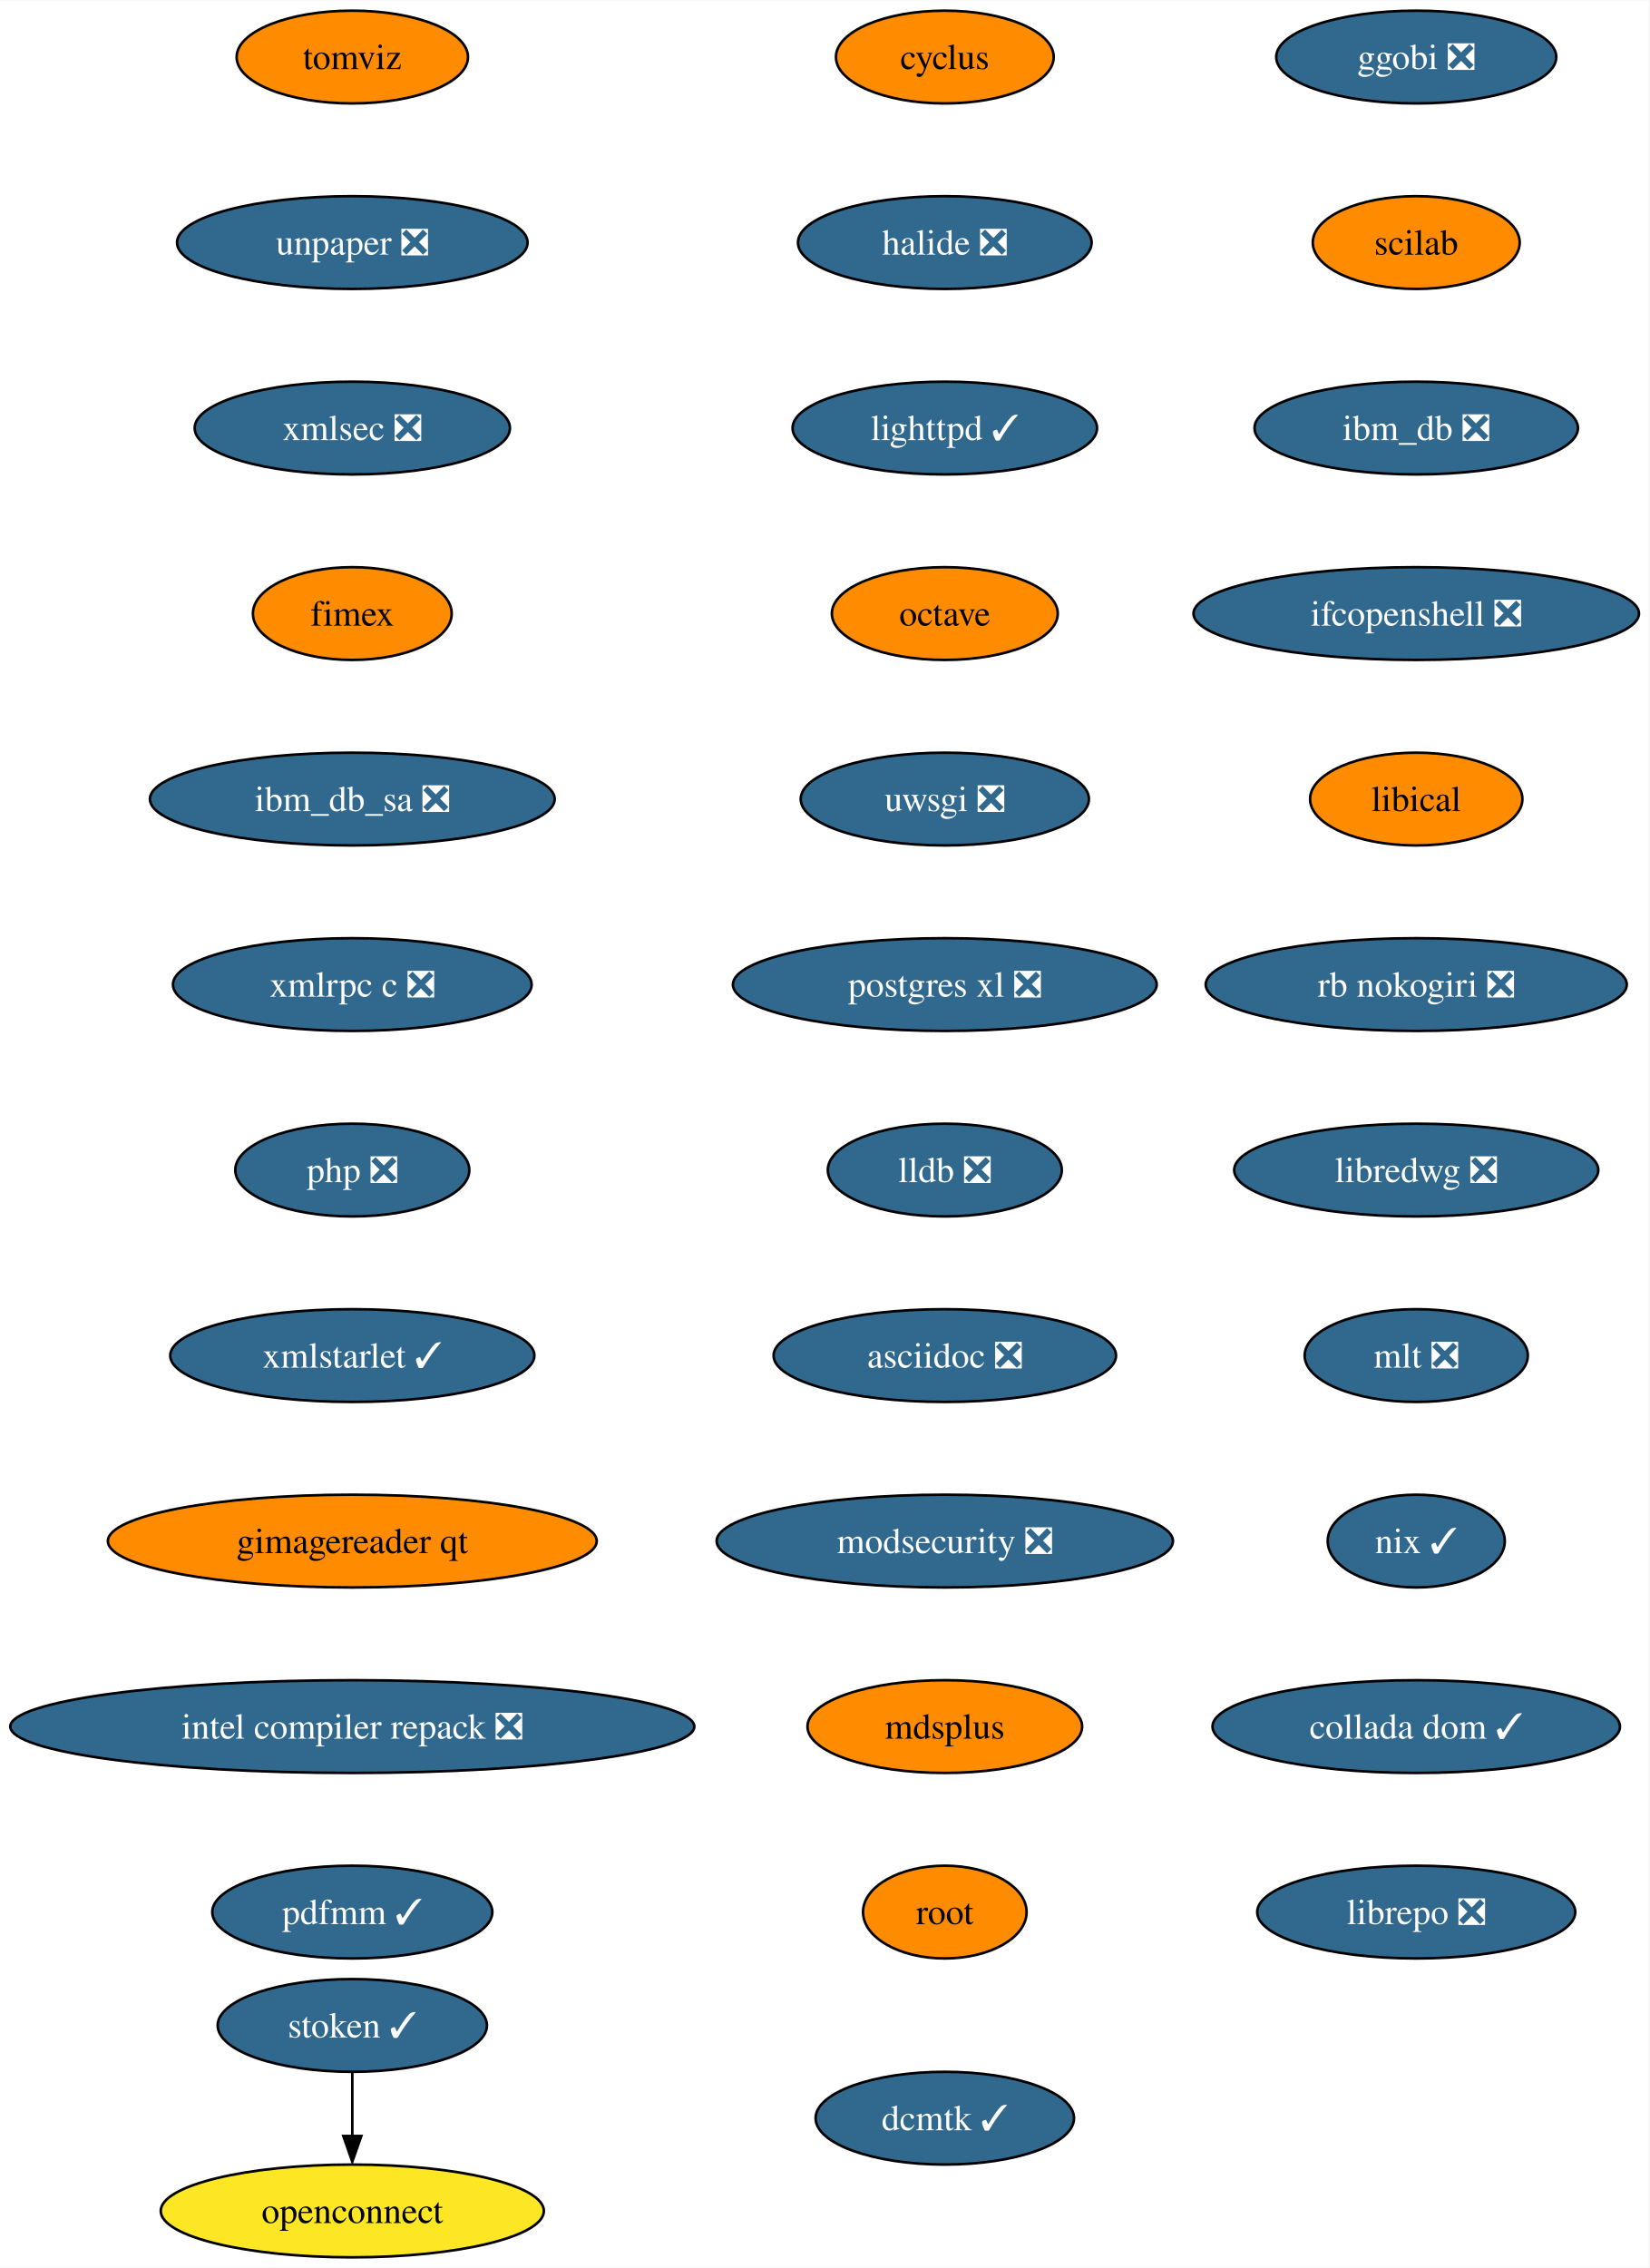
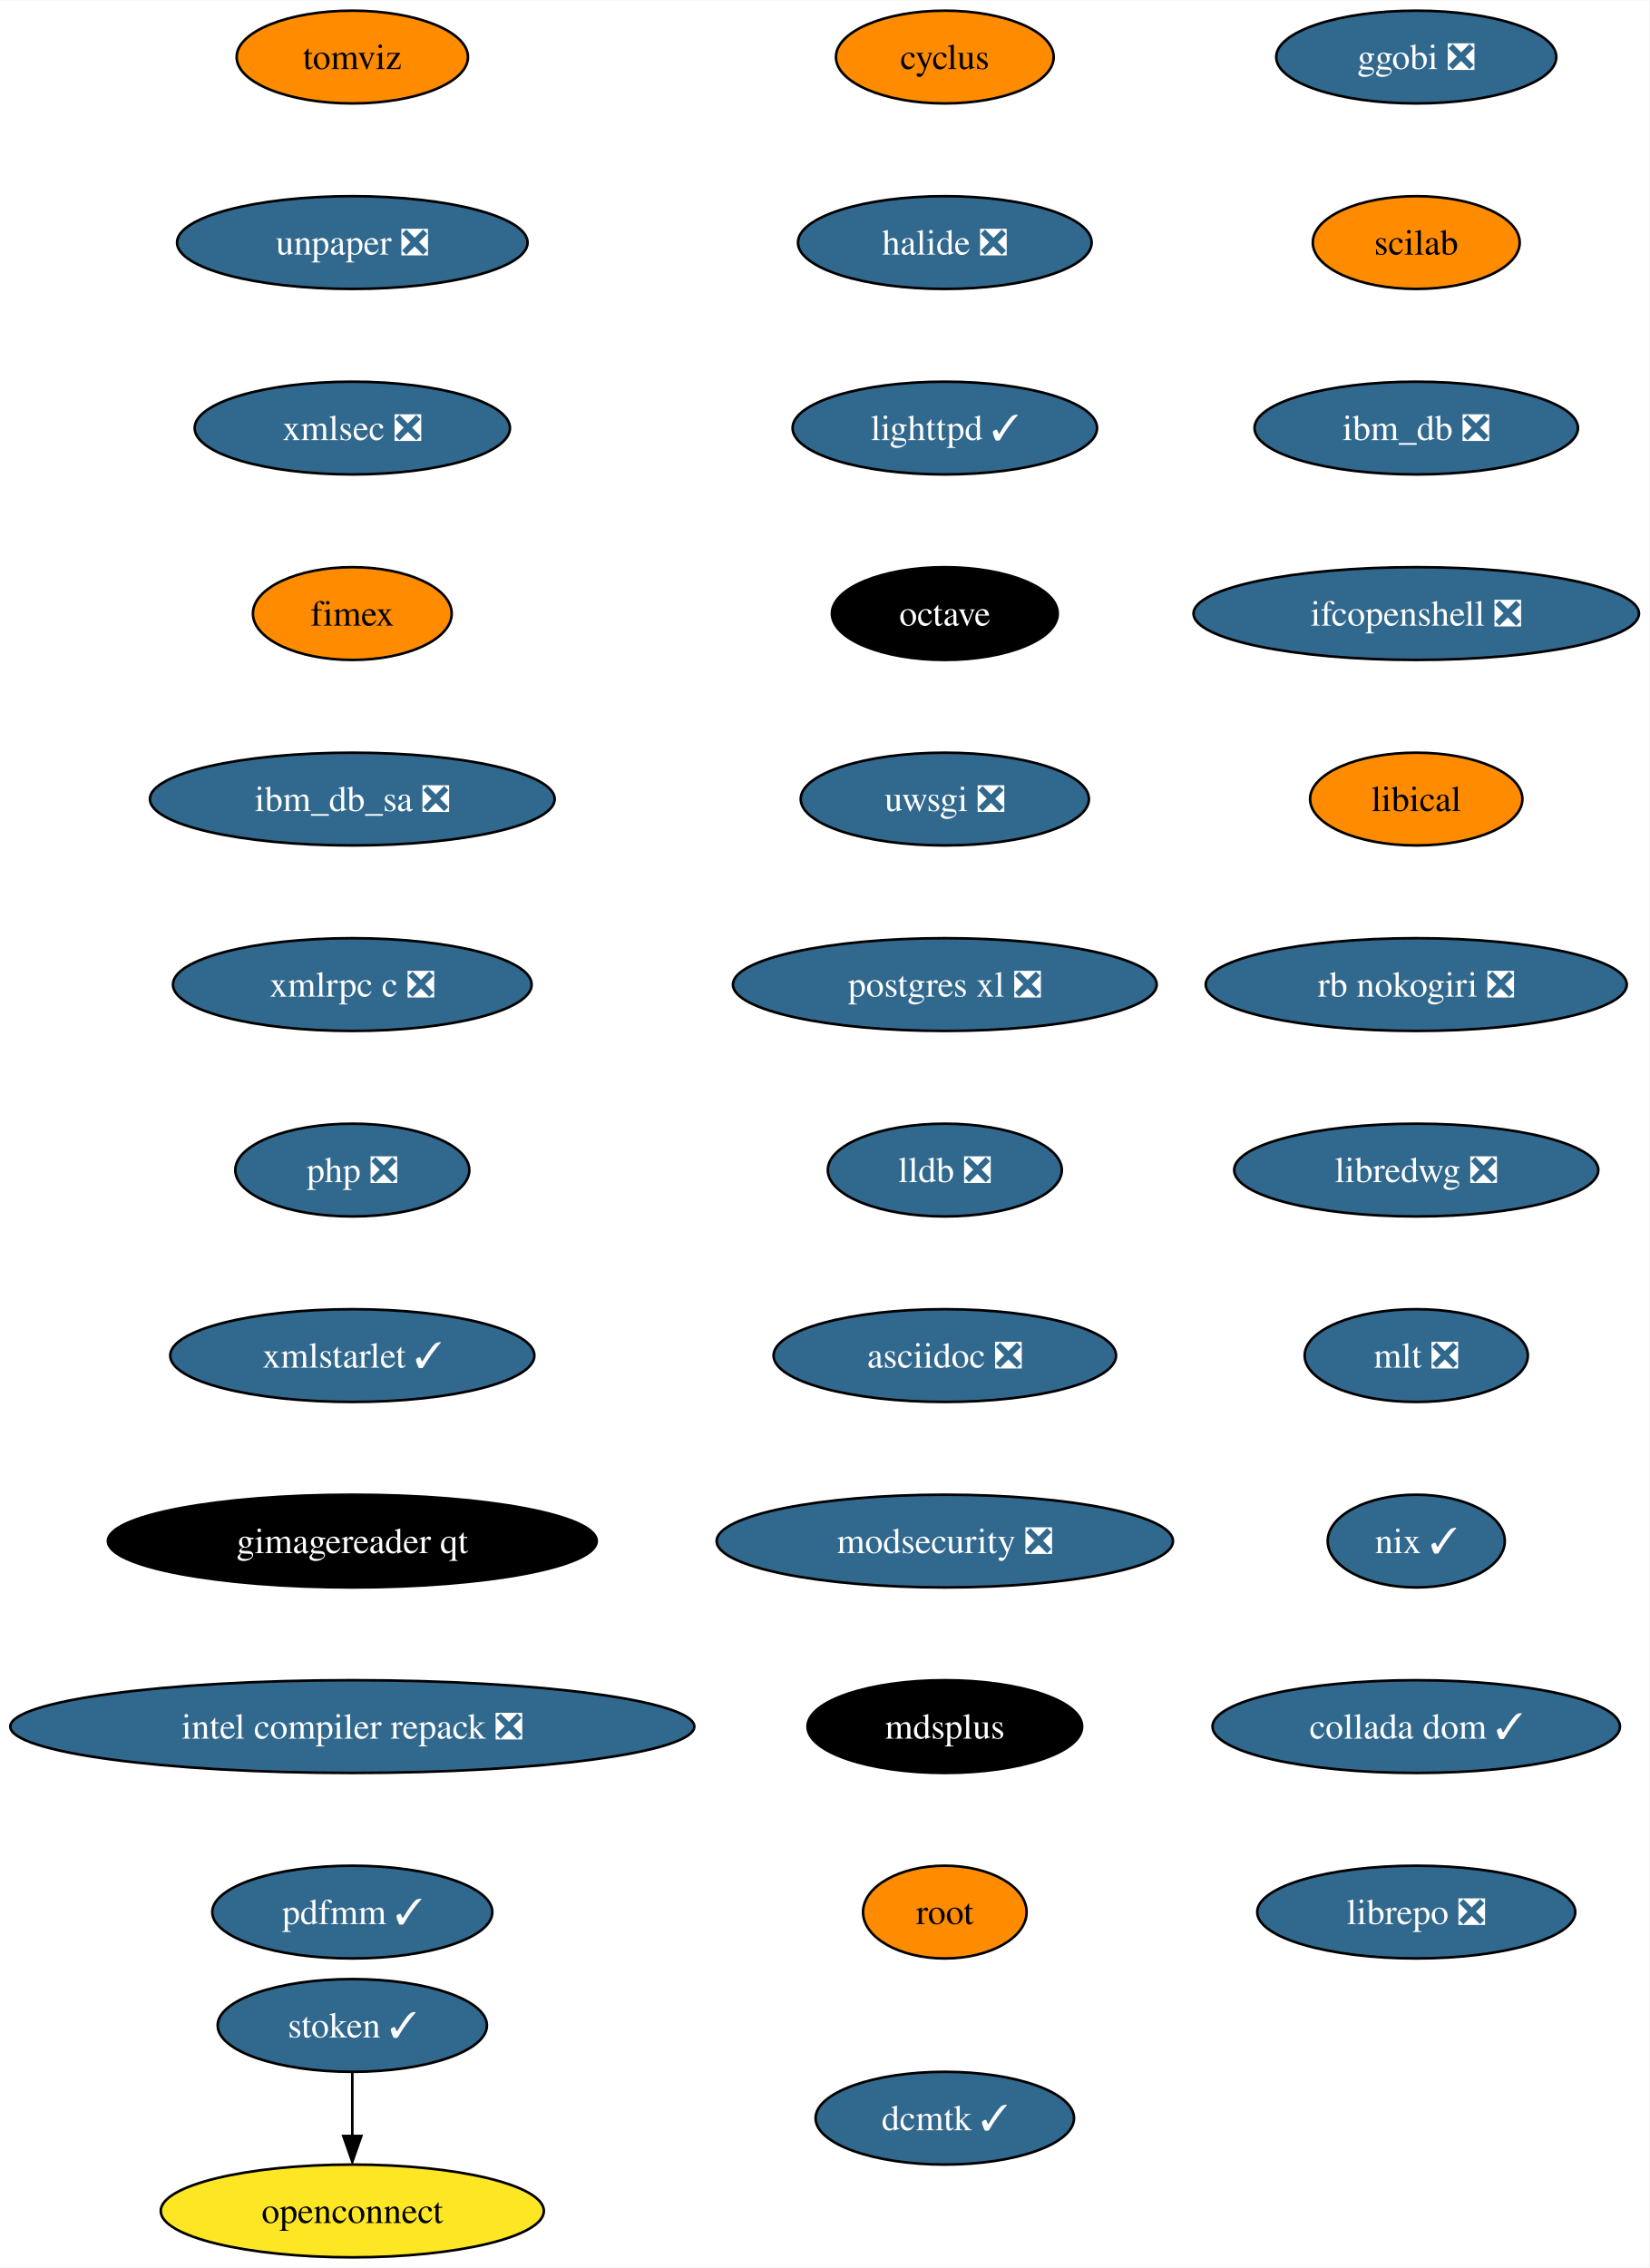
<svg xmlns="http://www.w3.org/2000/svg" xmlns:xlink="http://www.w3.org/1999/xlink" width="640pt" height="880pt" viewBox="0.00 0.00 640.21 880.00">
  <g id="graph0" class="graph" transform="scale(1 1) rotate(0) translate(4 876)">
    <polygon fill="white" stroke="none" points="-4,4 -4,-876 636.21,-876 636.21,4 -4,4" />
    <g id="node1" class="node">
      <g id="a_node1">
        <a xlink:href="https://github.com/conda-forge/cyclus-feedstock" xlink:title="cyclus">
          <ellipse fill="#ff8c00" stroke="black" cx="362.76" cy="-854" rx="42.26" ry="18" />
          <text text-anchor="middle" x="362.76" y="-849.33" font-family="Times,serif" font-size="14.00">cyclus</text>
        </a>
      </g>
    </g>
    <g id="node2" class="node">
      <g id="a_node2">
        <a xlink:href="https://github.com/conda-forge/halide-feedstock/pull/8" xlink:title="halide ❎">
          <ellipse fill="#31688e" stroke="black" cx="362.76" cy="-782" rx="57" ry="18" />
          <text text-anchor="middle" x="362.76" y="-777.33" font-family="Times,serif" font-size="14.00" fill="white">halide ❎</text>
        </a>
      </g>
    </g>
    <g id="node3" class="node">
      <g id="a_node3">
        <a xlink:href="https://github.com/conda-forge/lighttpd-feedstock/pull/18" xlink:title="lighttpd ✓">
          <ellipse fill="#31688e" stroke="black" cx="362.76" cy="-710" rx="59.1" ry="18" />
          <text text-anchor="middle" x="362.76" y="-705.33" font-family="Times,serif" font-size="14.00" fill="white">lighttpd ✓</text>
        </a>
      </g>
    </g>
    <g id="node4" class="node">
      <g id="a_node4">
        <a xlink:href="https://github.com/conda-forge/octave-feedstock" xlink:title="octave">
-           <ellipse fill="#ff8c00" stroke="black" cx="362.76" cy="-638" rx="43.84" ry="18" />
-           <text text-anchor="middle" x="362.76" y="-633.33" font-family="Times,serif" font-size="14.00">octave</text>
+           <ellipse fill="#000000" stroke="black" cx="362.76" cy="-638" rx="43.84" ry="18" />
+           <text text-anchor="middle" x="362.76" y="-633.33" font-family="Times,serif" font-size="14.00" fill="white">octave</text>
        </a>
      </g>
    </g>
    <g id="node5" class="node">
      <g id="a_node5">
        <a xlink:href="https://github.com/conda-forge/uwsgi-feedstock/pull/66" xlink:title="uwsgi ❎">
          <ellipse fill="#31688e" stroke="black" cx="362.76" cy="-566" rx="55.94" ry="18" />
          <text text-anchor="middle" x="362.76" y="-561.33" font-family="Times,serif" font-size="14.00" fill="white">uwsgi ❎</text>
        </a>
      </g>
    </g>
    <g id="node6" class="node">
      <g id="a_node6">
        <a xlink:href="https://github.com/conda-forge/postgres-xl-feedstock/pull/11" xlink:title="postgres xl ❎">
          <ellipse fill="#31688e" stroke="black" cx="362.76" cy="-494" rx="82.25" ry="18" />
          <text text-anchor="middle" x="362.76" y="-489.32" font-family="Times,serif" font-size="14.00" fill="white">postgres xl ❎</text>
        </a>
      </g>
    </g>
    <g id="node7" class="node">
      <g id="a_node7">
        <a xlink:href="https://github.com/conda-forge/lldb-feedstock/pull/37" xlink:title="lldb ❎">
          <ellipse fill="#31688e" stroke="black" cx="362.76" cy="-422" rx="45.42" ry="18" />
          <text text-anchor="middle" x="362.76" y="-417.32" font-family="Times,serif" font-size="14.00" fill="white">lldb ❎</text>
        </a>
      </g>
    </g>
    <g id="node8" class="node">
      <g id="a_node8">
        <a xlink:href="https://github.com/conda-forge/asciidoc-feedstock/pull/20" xlink:title="asciidoc ❎">
          <ellipse fill="#31688e" stroke="black" cx="362.76" cy="-350" rx="66.47" ry="18" />
          <text text-anchor="middle" x="362.76" y="-345.32" font-family="Times,serif" font-size="14.00" fill="white">asciidoc ❎</text>
        </a>
      </g>
    </g>
    <g id="node9" class="node">
      <g id="a_node9">
        <a xlink:href="https://github.com/conda-forge/modsecurity-feedstock/pull/12" xlink:title="modsecurity ❎">
          <ellipse fill="#31688e" stroke="black" cx="362.76" cy="-278" rx="88.56" ry="18" />
          <text text-anchor="middle" x="362.76" y="-273.32" font-family="Times,serif" font-size="14.00" fill="white">modsecurity ❎</text>
        </a>
      </g>
    </g>
    <g id="node10" class="node">
      <g id="a_node10">
        <a xlink:href="https://github.com/conda-forge/mdsplus-feedstock" xlink:title="mdsplus">
-           <ellipse fill="#ff8c00" stroke="black" cx="362.76" cy="-206" rx="53.31" ry="18" />
-           <text text-anchor="middle" x="362.76" y="-201.33" font-family="Times,serif" font-size="14.00">mdsplus</text>
+           <ellipse fill="#000000" stroke="black" cx="362.76" cy="-206" rx="53.31" ry="18" />
+           <text text-anchor="middle" x="362.76" y="-201.33" font-family="Times,serif" font-size="14.00" fill="white">mdsplus</text>
        </a>
      </g>
    </g>
    <g id="node11" class="node">
      <g id="a_node11">
        <a xlink:href="https://github.com/conda-forge/root-feedstock" xlink:title="root">
          <ellipse fill="#ff8c00" stroke="black" cx="362.76" cy="-134" rx="31.74" ry="18" />
          <text text-anchor="middle" x="362.76" y="-129.32" font-family="Times,serif" font-size="14.00">root</text>
        </a>
      </g>
    </g>
    <g id="node12" class="node">
      <g id="a_node12">
        <a xlink:href="https://github.com/conda-forge/ggobi-feedstock/pull/3" xlink:title="ggobi ❎">
          <ellipse fill="#31688e" stroke="black" cx="545.76" cy="-854" rx="54.36" ry="18" />
          <text text-anchor="middle" x="545.76" y="-849.33" font-family="Times,serif" font-size="14.00" fill="white">ggobi ❎</text>
        </a>
      </g>
    </g>
    <g id="node13" class="node">
      <g id="a_node13">
        <a xlink:href="https://github.com/conda-forge/scilab-feedstock" xlink:title="scilab">
          <ellipse fill="#ff8c00" stroke="black" cx="545.76" cy="-782" rx="40.16" ry="18" />
          <text text-anchor="middle" x="545.76" y="-777.33" font-family="Times,serif" font-size="14.00">scilab</text>
        </a>
      </g>
    </g>
    <g id="node14" class="node">
      <g id="a_node14">
        <a xlink:href="https://github.com/conda-forge/ibm_db-feedstock/pull/58" xlink:title="ibm_db ❎">
          <ellipse fill="#31688e" stroke="black" cx="545.76" cy="-710" rx="62.78" ry="18" />
          <text text-anchor="middle" x="545.76" y="-705.33" font-family="Times,serif" font-size="14.00" fill="white">ibm_db ❎</text>
        </a>
      </g>
    </g>
    <g id="node15" class="node">
      <g id="a_node15">
        <a xlink:href="https://github.com/conda-forge/ifcopenshell-feedstock/pull/28" xlink:title="ifcopenshell ❎">
          <ellipse fill="#31688e" stroke="black" cx="545.76" cy="-638" rx="86.46" ry="18" />
          <text text-anchor="middle" x="545.76" y="-633.33" font-family="Times,serif" font-size="14.00" fill="white">ifcopenshell ❎</text>
        </a>
      </g>
    </g>
    <g id="node16" class="node">
      <g id="a_node16">
        <a xlink:href="https://github.com/conda-forge/libical-feedstock" xlink:title="libical">
          <ellipse fill="#ff8c00" stroke="black" cx="545.76" cy="-566" rx="41.21" ry="18" />
          <text text-anchor="middle" x="545.76" y="-561.33" font-family="Times,serif" font-size="14.00">libical</text>
        </a>
      </g>
    </g>
    <g id="node17" class="node">
      <g id="a_node17">
        <a xlink:href="https://github.com/conda-forge/rb-nokogiri-feedstock/pull/13" xlink:title="rb nokogiri ❎">
          <ellipse fill="#31688e" stroke="black" cx="545.76" cy="-494" rx="81.72" ry="18" />
          <text text-anchor="middle" x="545.76" y="-489.32" font-family="Times,serif" font-size="14.00" fill="white">rb nokogiri ❎</text>
        </a>
      </g>
    </g>
    <g id="node18" class="node">
      <g id="a_node18">
        <a xlink:href="https://github.com/conda-forge/libredwg-feedstock/pull/84" xlink:title="libredwg ❎">
          <ellipse fill="#31688e" stroke="black" cx="545.76" cy="-422" rx="70.68" ry="18" />
          <text text-anchor="middle" x="545.76" y="-417.32" font-family="Times,serif" font-size="14.00" fill="white">libredwg ❎</text>
        </a>
      </g>
    </g>
    <g id="node19" class="node">
      <g id="a_node19">
        <a xlink:href="https://github.com/conda-forge/mlt-feedstock/pull/23" xlink:title="mlt ❎">
          <ellipse fill="#31688e" stroke="black" cx="545.76" cy="-350" rx="43.32" ry="18" />
          <text text-anchor="middle" x="545.76" y="-345.32" font-family="Times,serif" font-size="14.00" fill="white">mlt ❎</text>
        </a>
      </g>
    </g>
    <g id="node20" class="node">
      <g id="a_node20">
        <a xlink:href="https://github.com/conda-forge/nix-feedstock/pull/22" xlink:title="nix ✓">
          <ellipse fill="#31688e" stroke="black" cx="545.76" cy="-278" rx="34.37" ry="18" />
          <text text-anchor="middle" x="545.76" y="-273.32" font-family="Times,serif" font-size="14.00" fill="white">nix ✓</text>
        </a>
      </g>
    </g>
    <g id="node21" class="node">
      <g id="a_node21">
        <a xlink:href="https://github.com/conda-forge/collada-dom-feedstock/pull/7" xlink:title="collada dom ✓">
          <ellipse fill="#31688e" stroke="black" cx="545.76" cy="-206" rx="79.09" ry="18" />
          <text text-anchor="middle" x="545.76" y="-201.33" font-family="Times,serif" font-size="14.00" fill="white">collada dom ✓</text>
        </a>
      </g>
    </g>
    <g id="node22" class="node">
      <g id="a_node22">
        <a xlink:href="https://github.com/conda-forge/librepo-feedstock/pull/30" xlink:title="librepo ❎">
          <ellipse fill="#31688e" stroke="black" cx="545.76" cy="-134" rx="61.73" ry="18" />
          <text text-anchor="middle" x="545.76" y="-129.32" font-family="Times,serif" font-size="14.00" fill="white">librepo ❎</text>
        </a>
      </g>
    </g>
    <g id="node23" class="node">
      <g id="a_node23">
        <a xlink:href="https://github.com/conda-forge/openconnect-feedstock" xlink:title="openconnect">
          <ellipse fill="#fde725" stroke="black" cx="132.76" cy="-18" rx="74.36" ry="18" />
          <text text-anchor="middle" x="132.76" y="-13.32" font-family="Times,serif" font-size="14.00">openconnect</text>
        </a>
      </g>
    </g>
    <g id="node24" class="node">
      <g id="a_node24">
        <a xlink:href="https://github.com/conda-forge/stoken-feedstock/pull/12" xlink:title="stoken ✓">
          <ellipse fill="#31688e" stroke="black" cx="132.76" cy="-90" rx="52.26" ry="18" />
          <text text-anchor="middle" x="132.76" y="-85.33" font-family="Times,serif" font-size="14.00" fill="white">stoken ✓</text>
        </a>
      </g>
    </g>
    <g id="edge21" class="edge">
      <path fill="none" stroke="black" d="M132.76,-71.7C132.76,-64.24 132.76,-55.32 132.76,-46.97" />
      <polygon fill="black" stroke="black" points="136.26,-47.1 132.76,-37.1 129.26,-47.1 136.26,-47.1" />
    </g>
    <g id="node25" class="node">
      <g id="a_node25">
        <a xlink:href="https://github.com/conda-forge/tomviz-feedstock" xlink:title="tomviz">
          <ellipse fill="#ff8c00" stroke="black" cx="132.76" cy="-854" rx="44.9" ry="18" />
          <text text-anchor="middle" x="132.76" y="-849.33" font-family="Times,serif" font-size="14.00">tomviz</text>
        </a>
      </g>
    </g>
    <g id="node26" class="node">
      <g id="a_node26">
        <a xlink:href="https://github.com/conda-forge/unpaper-feedstock/pull/6" xlink:title="unpaper ❎">
          <ellipse fill="#31688e" stroke="black" cx="132.76" cy="-782" rx="68.04" ry="18" />
          <text text-anchor="middle" x="132.76" y="-777.33" font-family="Times,serif" font-size="14.00" fill="white">unpaper ❎</text>
        </a>
      </g>
    </g>
    <g id="node27" class="node">
      <g id="a_node27">
        <a xlink:href="https://github.com/conda-forge/xmlsec-feedstock/pull/16" xlink:title="xmlsec ❎">
          <ellipse fill="#31688e" stroke="black" cx="132.76" cy="-710" rx="61.2" ry="18" />
          <text text-anchor="middle" x="132.76" y="-705.33" font-family="Times,serif" font-size="14.00" fill="white">xmlsec ❎</text>
        </a>
      </g>
    </g>
    <g id="node28" class="node">
      <g id="a_node28">
        <a xlink:href="https://github.com/conda-forge/fimex-feedstock" xlink:title="fimex">
          <ellipse fill="#ff8c00" stroke="black" cx="132.76" cy="-638" rx="38.58" ry="18" />
          <text text-anchor="middle" x="132.76" y="-633.33" font-family="Times,serif" font-size="14.00">fimex</text>
        </a>
      </g>
    </g>
    <g id="node29" class="node">
      <g id="a_node29">
        <a xlink:href="https://github.com/conda-forge/ibm_db_sa-feedstock/pull/19" xlink:title="ibm_db_sa ❎">
          <ellipse fill="#31688e" stroke="black" cx="132.76" cy="-566" rx="78.57" ry="18" />
          <text text-anchor="middle" x="132.76" y="-561.33" font-family="Times,serif" font-size="14.00" fill="white">ibm_db_sa ❎</text>
        </a>
      </g>
    </g>
    <g id="node30" class="node">
      <g id="a_node30">
        <a xlink:href="https://github.com/conda-forge/xmlrpc-c-feedstock/pull/3" xlink:title="xmlrpc c ❎">
          <ellipse fill="#31688e" stroke="black" cx="132.76" cy="-494" rx="69.62" ry="18" />
          <text text-anchor="middle" x="132.76" y="-489.32" font-family="Times,serif" font-size="14.00" fill="white">xmlrpc c ❎</text>
        </a>
      </g>
    </g>
    <g id="node31" class="node">
      <g id="a_node31">
        <a xlink:href="https://github.com/conda-forge/php-feedstock/pull/80" xlink:title="php ❎">
          <ellipse fill="#31688e" stroke="black" cx="132.76" cy="-422" rx="45.42" ry="18" />
          <text text-anchor="middle" x="132.76" y="-417.32" font-family="Times,serif" font-size="14.00" fill="white">php ❎</text>
        </a>
      </g>
    </g>
    <g id="node32" class="node">
      <g id="a_node32">
        <a xlink:href="https://github.com/conda-forge/xmlstarlet-feedstock/pull/1" xlink:title="xmlstarlet ✓">
          <ellipse fill="#31688e" stroke="black" cx="132.76" cy="-350" rx="70.68" ry="18" />
          <text text-anchor="middle" x="132.76" y="-345.32" font-family="Times,serif" font-size="14.00" fill="white">xmlstarlet ✓</text>
        </a>
      </g>
    </g>
    <g id="node33" class="node">
      <g id="a_node33">
        <a xlink:href="https://github.com/conda-forge/gimagereader-qt-feedstock" xlink:title="gimagereader qt">
-           <ellipse fill="#ff8c00" stroke="black" cx="132.76" cy="-278" rx="94.88" ry="18" />
-           <text text-anchor="middle" x="132.76" y="-273.32" font-family="Times,serif" font-size="14.00">gimagereader qt</text>
+           <ellipse fill="#000000" stroke="black" cx="132.76" cy="-278" rx="94.88" ry="18" />
+           <text text-anchor="middle" x="132.76" y="-273.32" font-family="Times,serif" font-size="14.00" fill="white">gimagereader qt</text>
        </a>
      </g>
    </g>
    <g id="node34" class="node">
      <g id="a_node34">
        <a xlink:href="https://github.com/conda-forge/intel-compiler-repack-feedstock/pull/13" xlink:title="intel compiler repack ❎">
          <ellipse fill="#31688e" stroke="black" cx="132.76" cy="-206" rx="132.76" ry="18" />
          <text text-anchor="middle" x="132.76" y="-201.33" font-family="Times,serif" font-size="14.00" fill="white">intel compiler repack ❎</text>
        </a>
      </g>
    </g>
    <g id="node35" class="node">
      <g id="a_node35">
        <a xlink:href="https://github.com/conda-forge/pdfmm-feedstock/pull/5" xlink:title="pdfmm ✓">
          <ellipse fill="#31688e" stroke="black" cx="132.76" cy="-134" rx="54.36" ry="18" />
          <text text-anchor="middle" x="132.76" y="-129.32" font-family="Times,serif" font-size="14.00" fill="white">pdfmm ✓</text>
        </a>
      </g>
    </g>
    <g id="node36" class="node">
      <g id="a_node36">
        <a xlink:href="https://github.com/conda-forge/dcmtk-feedstock/pull/5" xlink:title="dcmtk ✓">
          <ellipse fill="#31688e" stroke="black" cx="362.76" cy="-54" rx="50.16" ry="18" />
          <text text-anchor="middle" x="362.76" y="-49.33" font-family="Times,serif" font-size="14.00" fill="white">dcmtk ✓</text>
        </a>
      </g>
    </g>
  </g>
</svg>
